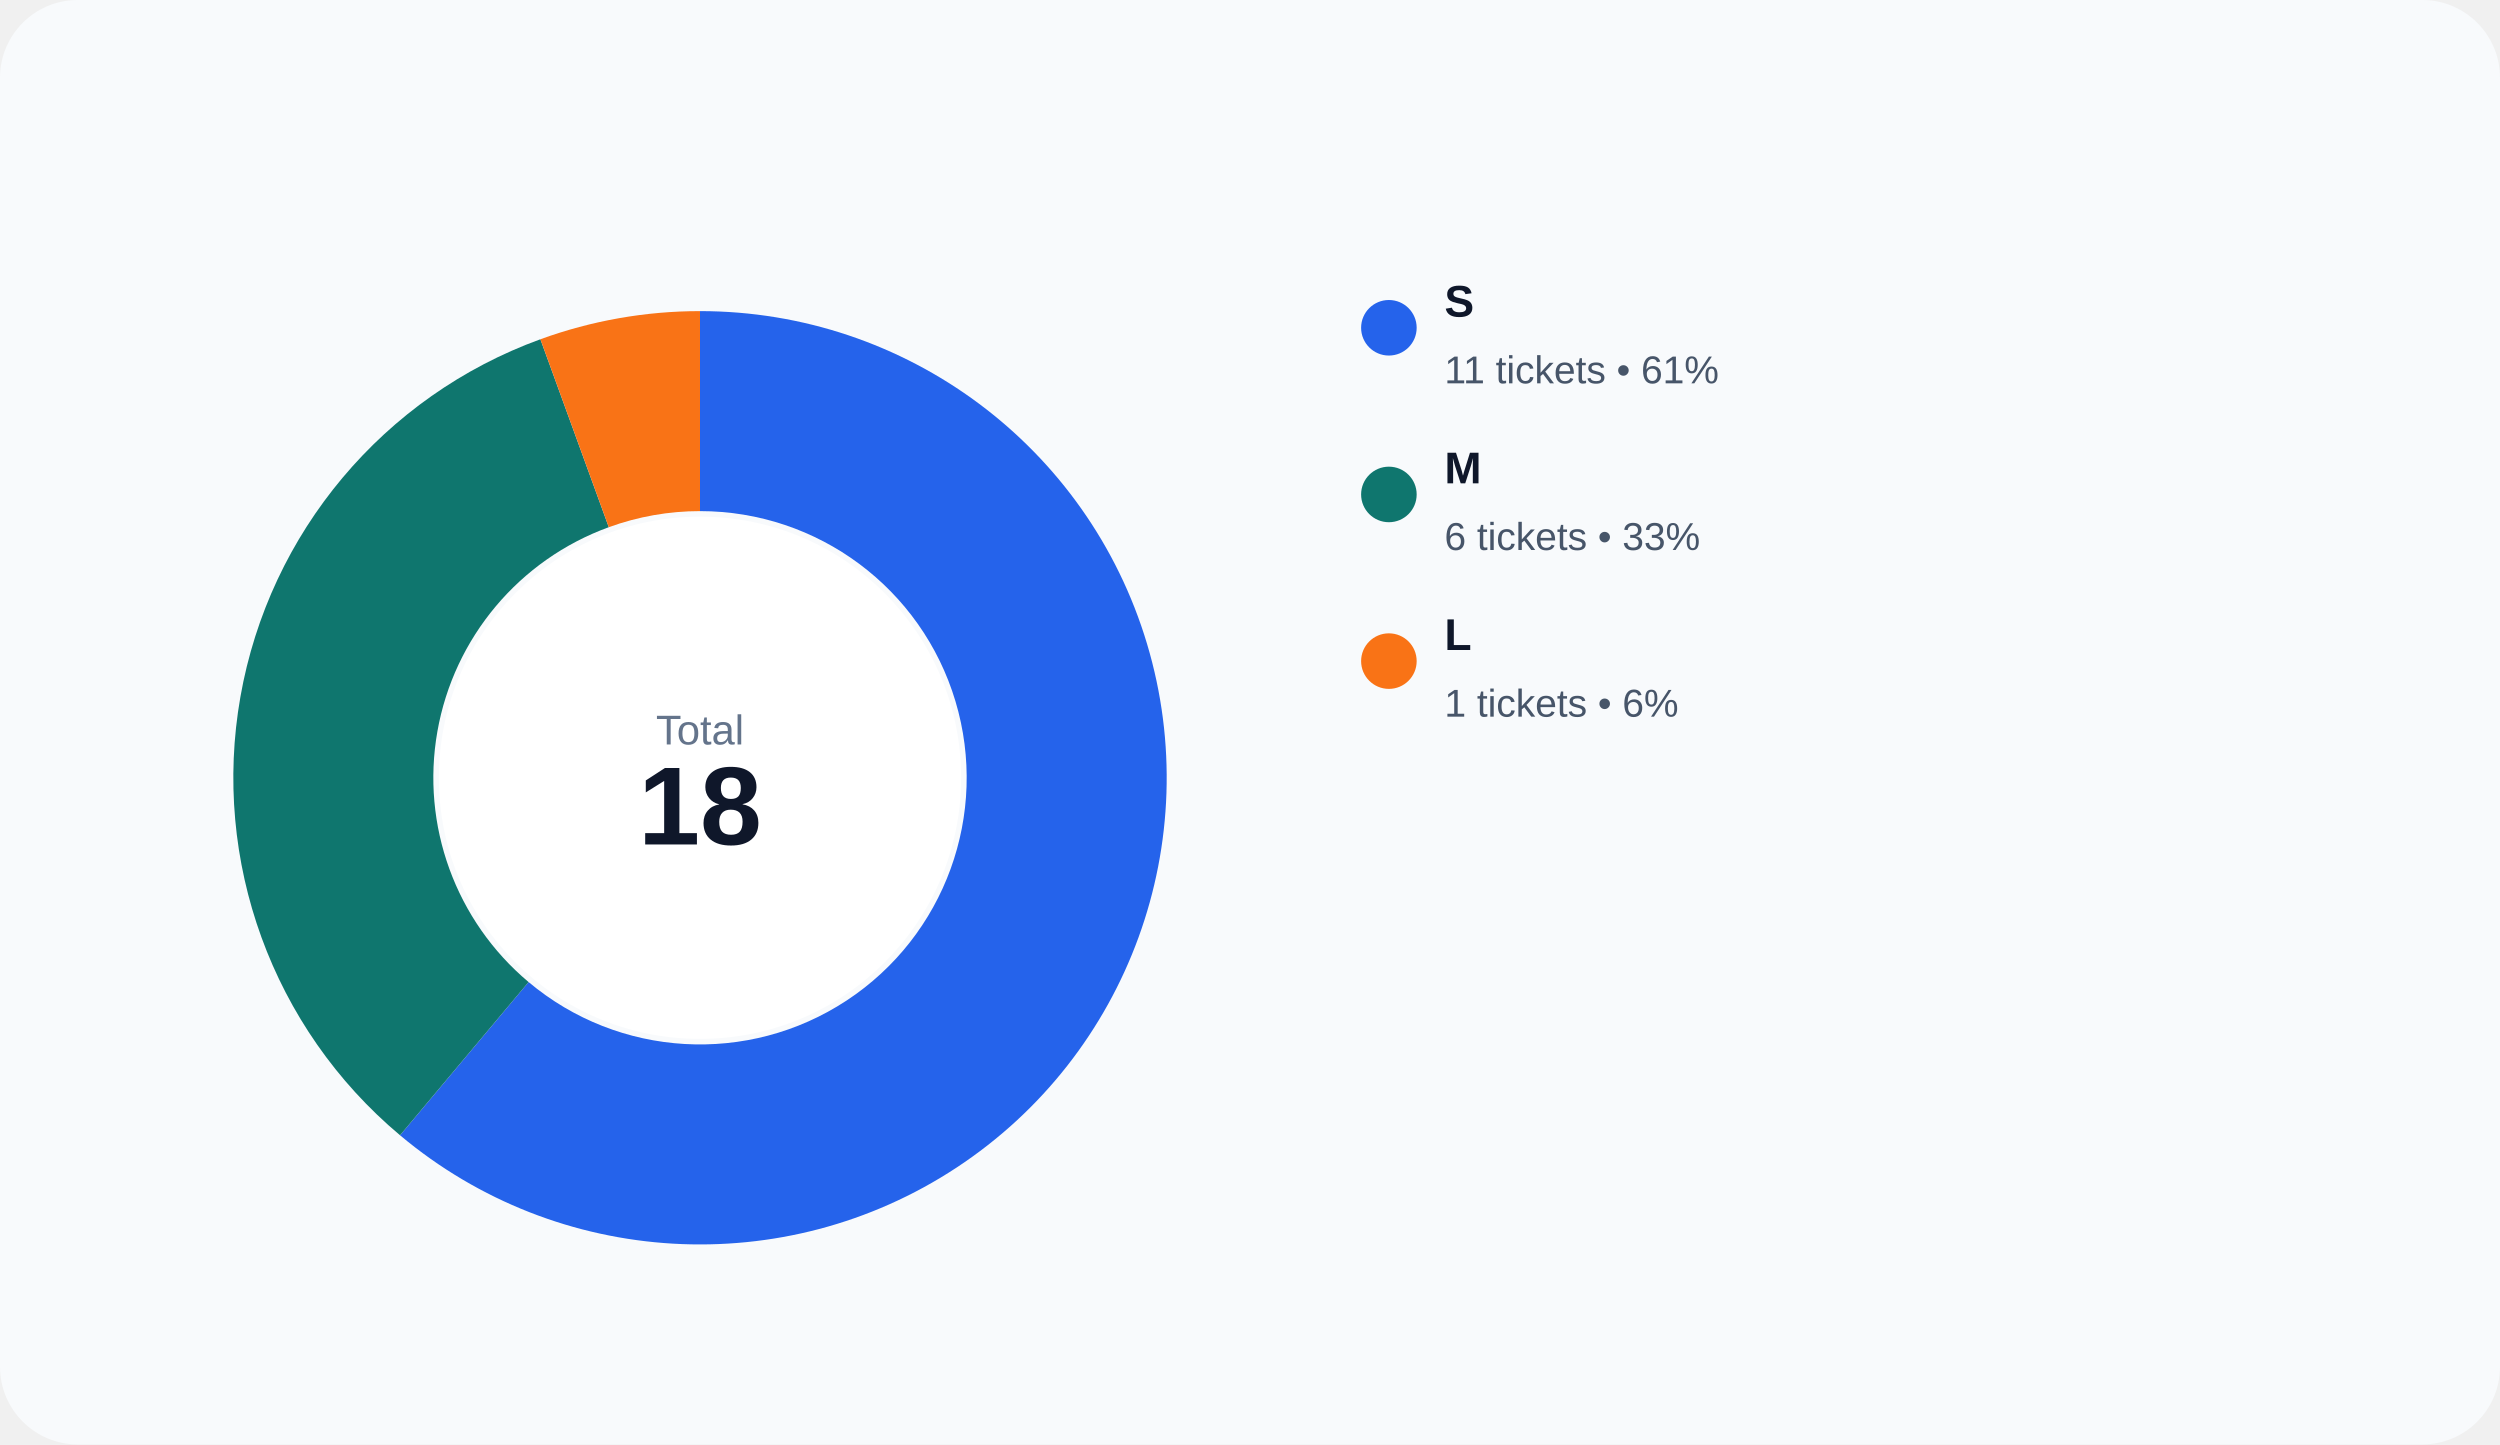
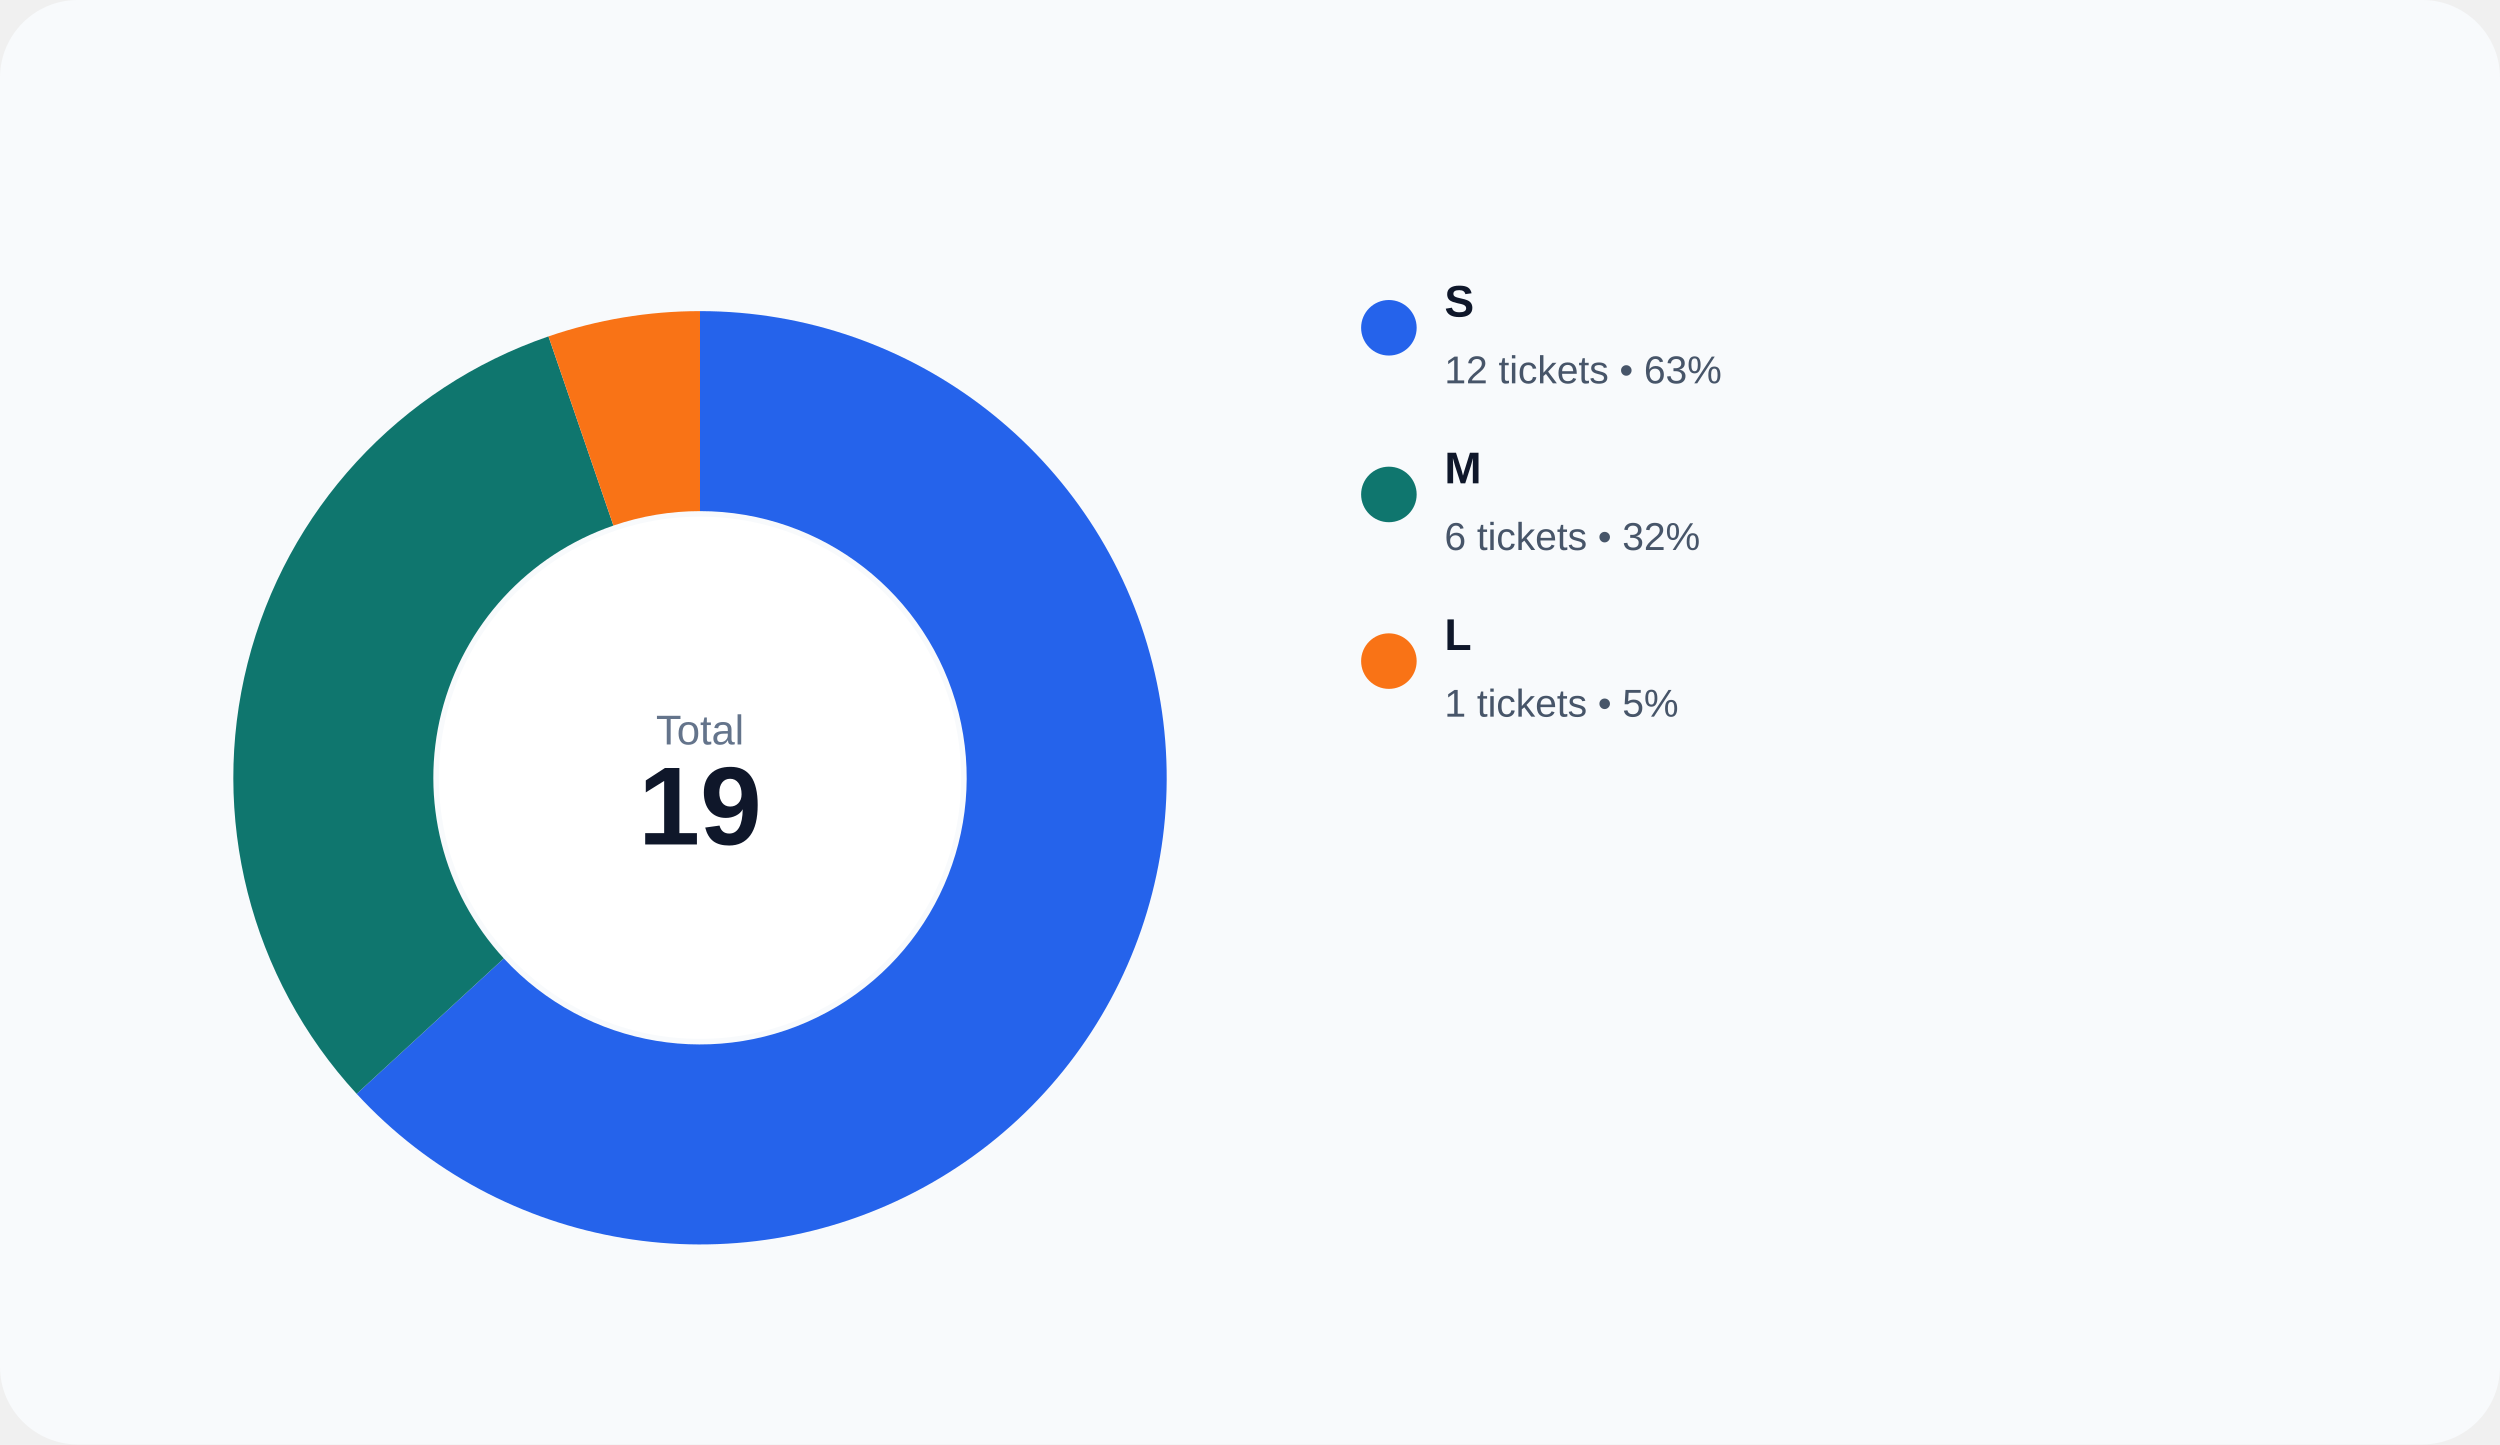
<svg xmlns="http://www.w3.org/2000/svg" width="900" height="520" viewBox="0 0 900 520" role="img">
  <rect width="100%" height="100%" rx="28" fill="#f8fafc" />
-   <path d="M 252.000 112.000 A 168 168 0 1 1 144.012 408.695 L 190.292 353.540 A 96 96 0 1 0 252.000 184.000 Z" fill="#2563eb" />
-   <path d="M 144.012 408.695 A 168 168 0 0 1 194.541 122.132 L 219.166 189.790 A 96 96 0 0 0 190.292 353.540 Z" fill="#0f766e" />
-   <path d="M 194.541 122.132 A 168 168 0 0 1 252.000 112.000 L 252.000 184.000 A 96 96 0 0 0 219.166 189.790 Z" fill="#f97316" />
+   <path d="M 252.000 112.000 A 168 168 0 1 1 128.398 393.783 L 181.371 345.019 A 96 96 0 1 0 252.000 184.000 Z" fill="#2563eb" />
+   <path d="M 128.398 393.783 A 168 168 0 0 1 197.450 121.103 L 220.829 189.202 A 96 96 0 0 0 181.371 345.019 Z" fill="#0f766e" />
+   <path d="M 197.450 121.103 A 168 168 0 0 1 252.000 112.000 L 252.000 184.000 A 96 96 0 0 0 220.829 189.202 Z" fill="#f97316" />
  <circle cx="252" cy="280" r="94" fill="#ffffff" />
  <text x="252" y="268" text-anchor="middle" fill="#64748b" font-size="15" font-family="Arial, sans-serif">Total</text>
-   <text x="252" y="304" text-anchor="middle" fill="#0f172a" font-size="40" font-family="Arial, sans-serif" font-weight="700">18</text>
+   <text x="252" y="304" text-anchor="middle" fill="#0f172a" font-size="40" font-family="Arial, sans-serif" font-weight="700">19</text>
  <circle cx="500" cy="118" r="10" fill="#2563eb" />
  <text x="520" y="114" fill="#0f172a" font-size="16" font-family="Arial, sans-serif" font-weight="600">S</text>
-   <text x="520" y="138" fill="#475569" font-size="14" font-family="Arial, sans-serif">11 tickets • 61%</text>
+   <text x="520" y="138" fill="#475569" font-size="14" font-family="Arial, sans-serif">12 tickets • 63%</text>
  <circle cx="500" cy="178" r="10" fill="#0f766e" />
  <text x="520" y="174" fill="#0f172a" font-size="16" font-family="Arial, sans-serif" font-weight="600">M</text>
-   <text x="520" y="198" fill="#475569" font-size="14" font-family="Arial, sans-serif">6 tickets • 33%</text>
+   <text x="520" y="198" fill="#475569" font-size="14" font-family="Arial, sans-serif">6 tickets • 32%</text>
  <circle cx="500" cy="238" r="10" fill="#f97316" />
  <text x="520" y="234" fill="#0f172a" font-size="16" font-family="Arial, sans-serif" font-weight="600">L</text>
-   <text x="520" y="258" fill="#475569" font-size="14" font-family="Arial, sans-serif">1 tickets • 6%</text>
+   <text x="520" y="258" fill="#475569" font-size="14" font-family="Arial, sans-serif">1 tickets • 5%</text>
</svg>
